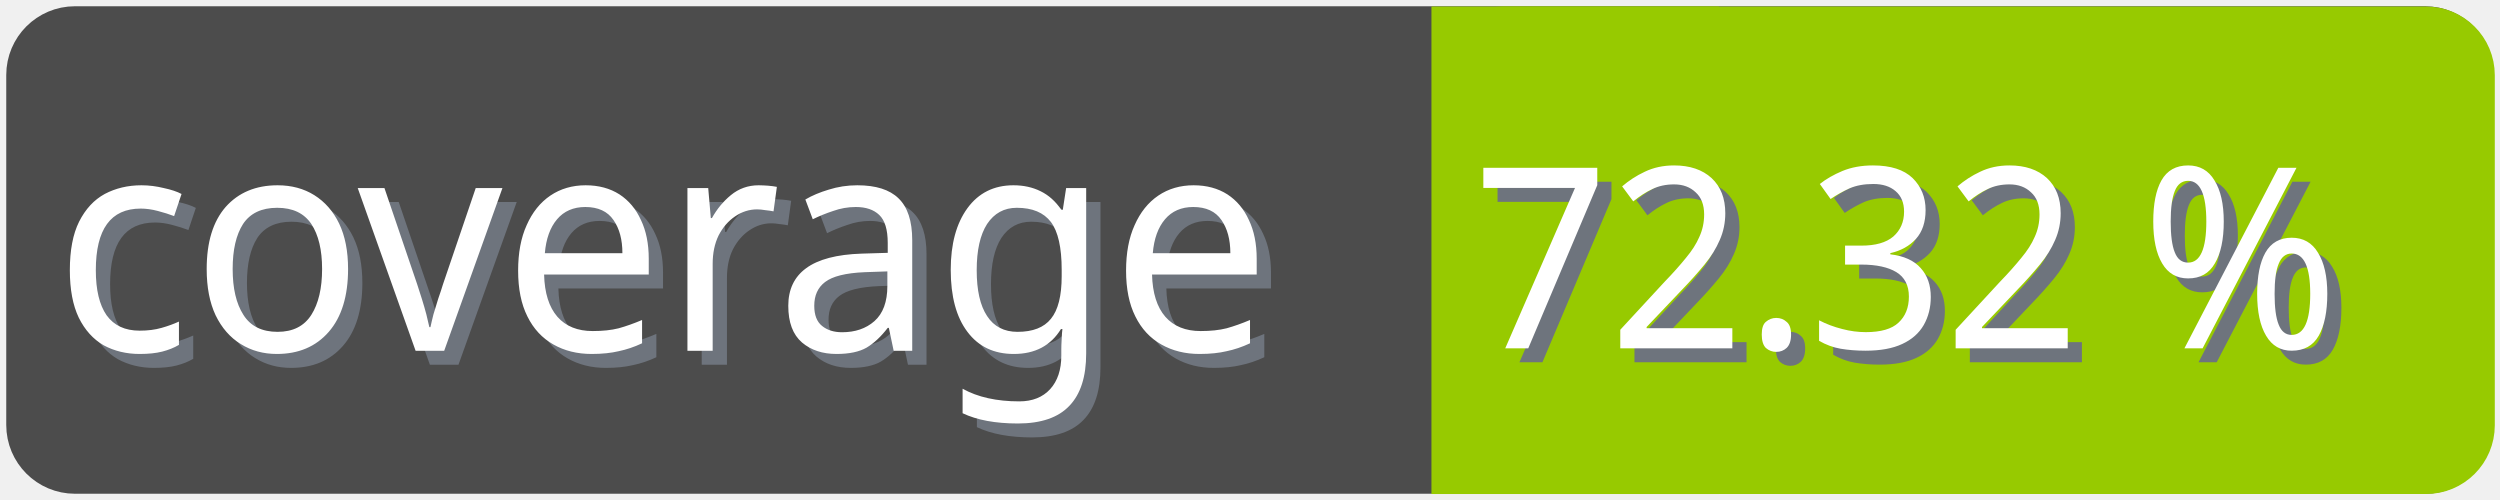
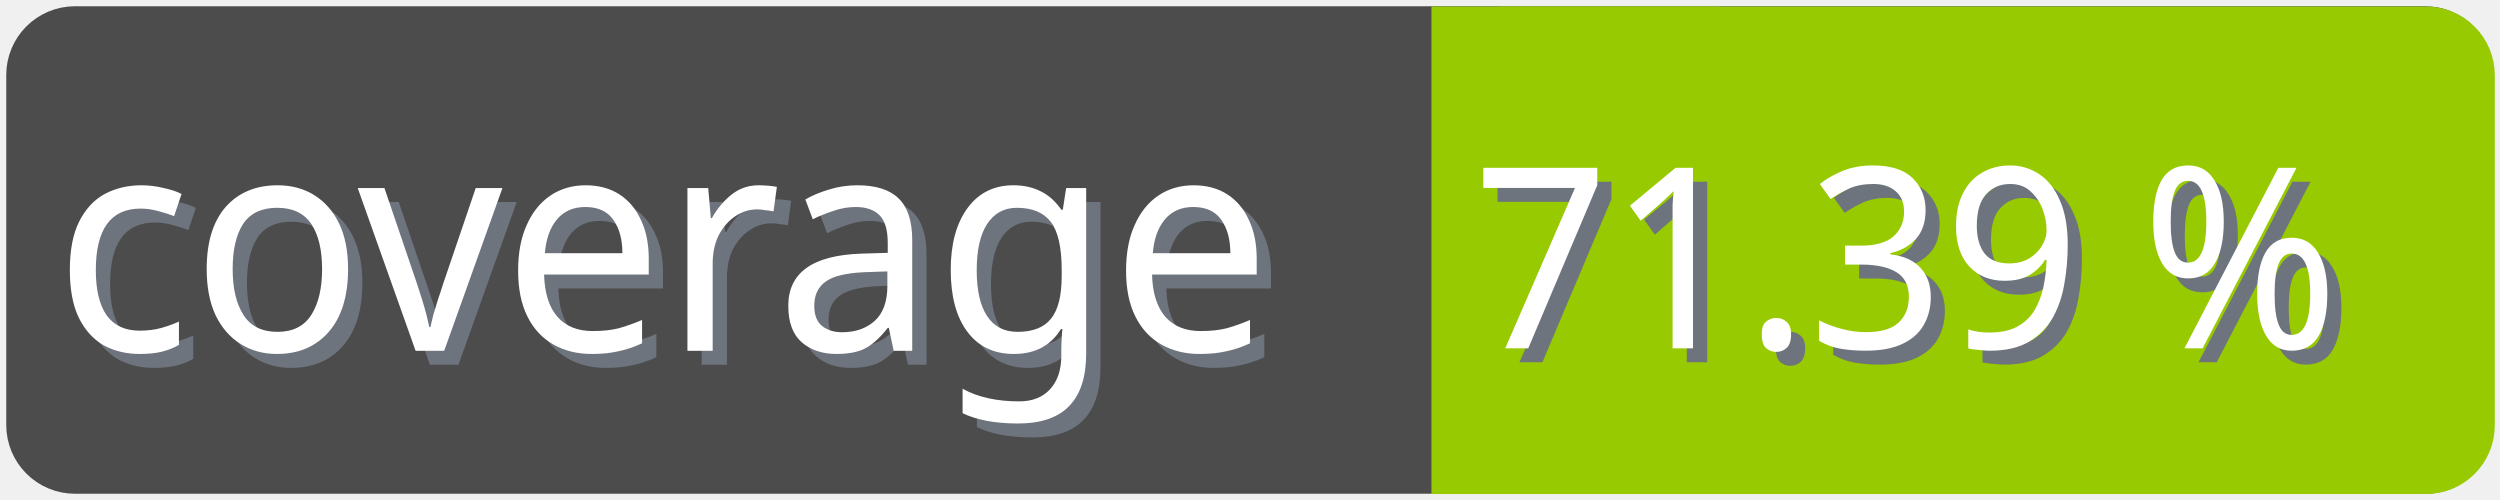
<svg xmlns="http://www.w3.org/2000/svg" width="100" height="20">
  <g>
    <rect fill="none" id="canvas_background" height="22" width="102" y="-1" x="-1" />
  </g>
  <g>
    <rect rx="2" id="svg_1" height="18" width="98" y="1" x="1" stroke-width="1.5" stroke="#4c4c4c" fill="#4c4c4c" />
    <text transform="matrix(0.95, 0, 0, 1.01133, 0.0809801, -0.0237383)" font-weight="normal" xml:space="preserve" text-anchor="start" font-family="'Trebuchet MS', Gadget, sans-serif" font-size="12" id="svg_8" y="14.45" x="2.8" stroke-width="0" stroke="#4c4c4c" fill="#6e747d">coverage</text>
    <text transform="matrix(0.95, 0, 0, 1.01133, 0.0809801, -0.0237383)" font-weight="normal" xml:space="preserve" text-anchor="start" font-family="'Trebuchet MS', Gadget, sans-serif" font-size="12" id="svg_3" y="13.9" x="2.2" stroke-width="0" stroke="#4c4c4c" fill="#ffffff">coverage</text>
    <rect rx="2" id="svg_5" height="18" width="40.905" y="1.011" x="58.137" stroke-width="1.5" stroke="#97ca00" fill="#97ca00" />
    <rect id="svg_7" height="18" width="10" y="1.011" x="58.008" stroke-width="1.5" stroke="#97ca00" fill="#97ca00" />
-     <text transform="matrix(0.95, 0, 0, 1.01133, 0.0809801, -0.0237383)" font-weight="normal" xml:space="preserve" text-anchor="end" font-family="'Trebuchet MS', Gadget, sans-serif" font-size="10" id="svg_10" y="14.35" x="99" stroke-width="0" stroke="#4c4c4c" fill="#6e747d">72.32 %</text>
-     <text transform="matrix(0.95, 0, 0, 1.01133, 0.0809801, -0.0237383)" font-weight="normal" xml:space="preserve" text-anchor="end" font-family="'Trebuchet MS', Gadget, sans-serif" font-size="10" id="svg_9" y="13.8" x="98.4" stroke-width="0" stroke="#4c4c4c" fill="#ffffff">72.32 %</text>
+     <text transform="matrix(0.95, 0, 0, 1.01133, 0.0809801, -0.0237383)" font-weight="normal" xml:space="preserve" text-anchor="end" font-family="'Trebuchet MS', Gadget, sans-serif" font-size="10" id="svg_10" y="14.35" x="99" stroke-width="0" stroke="#4c4c4c" fill="#6e747d">71.39 %</text>
+     <text transform="matrix(0.95, 0, 0, 1.01133, 0.0809801, -0.0237383)" font-weight="normal" xml:space="preserve" text-anchor="end" font-family="'Trebuchet MS', Gadget, sans-serif" font-size="10" id="svg_9" y="13.8" x="98.4" stroke-width="0" stroke="#4c4c4c" fill="#ffffff">71.39 %</text>
  </g>
</svg>
